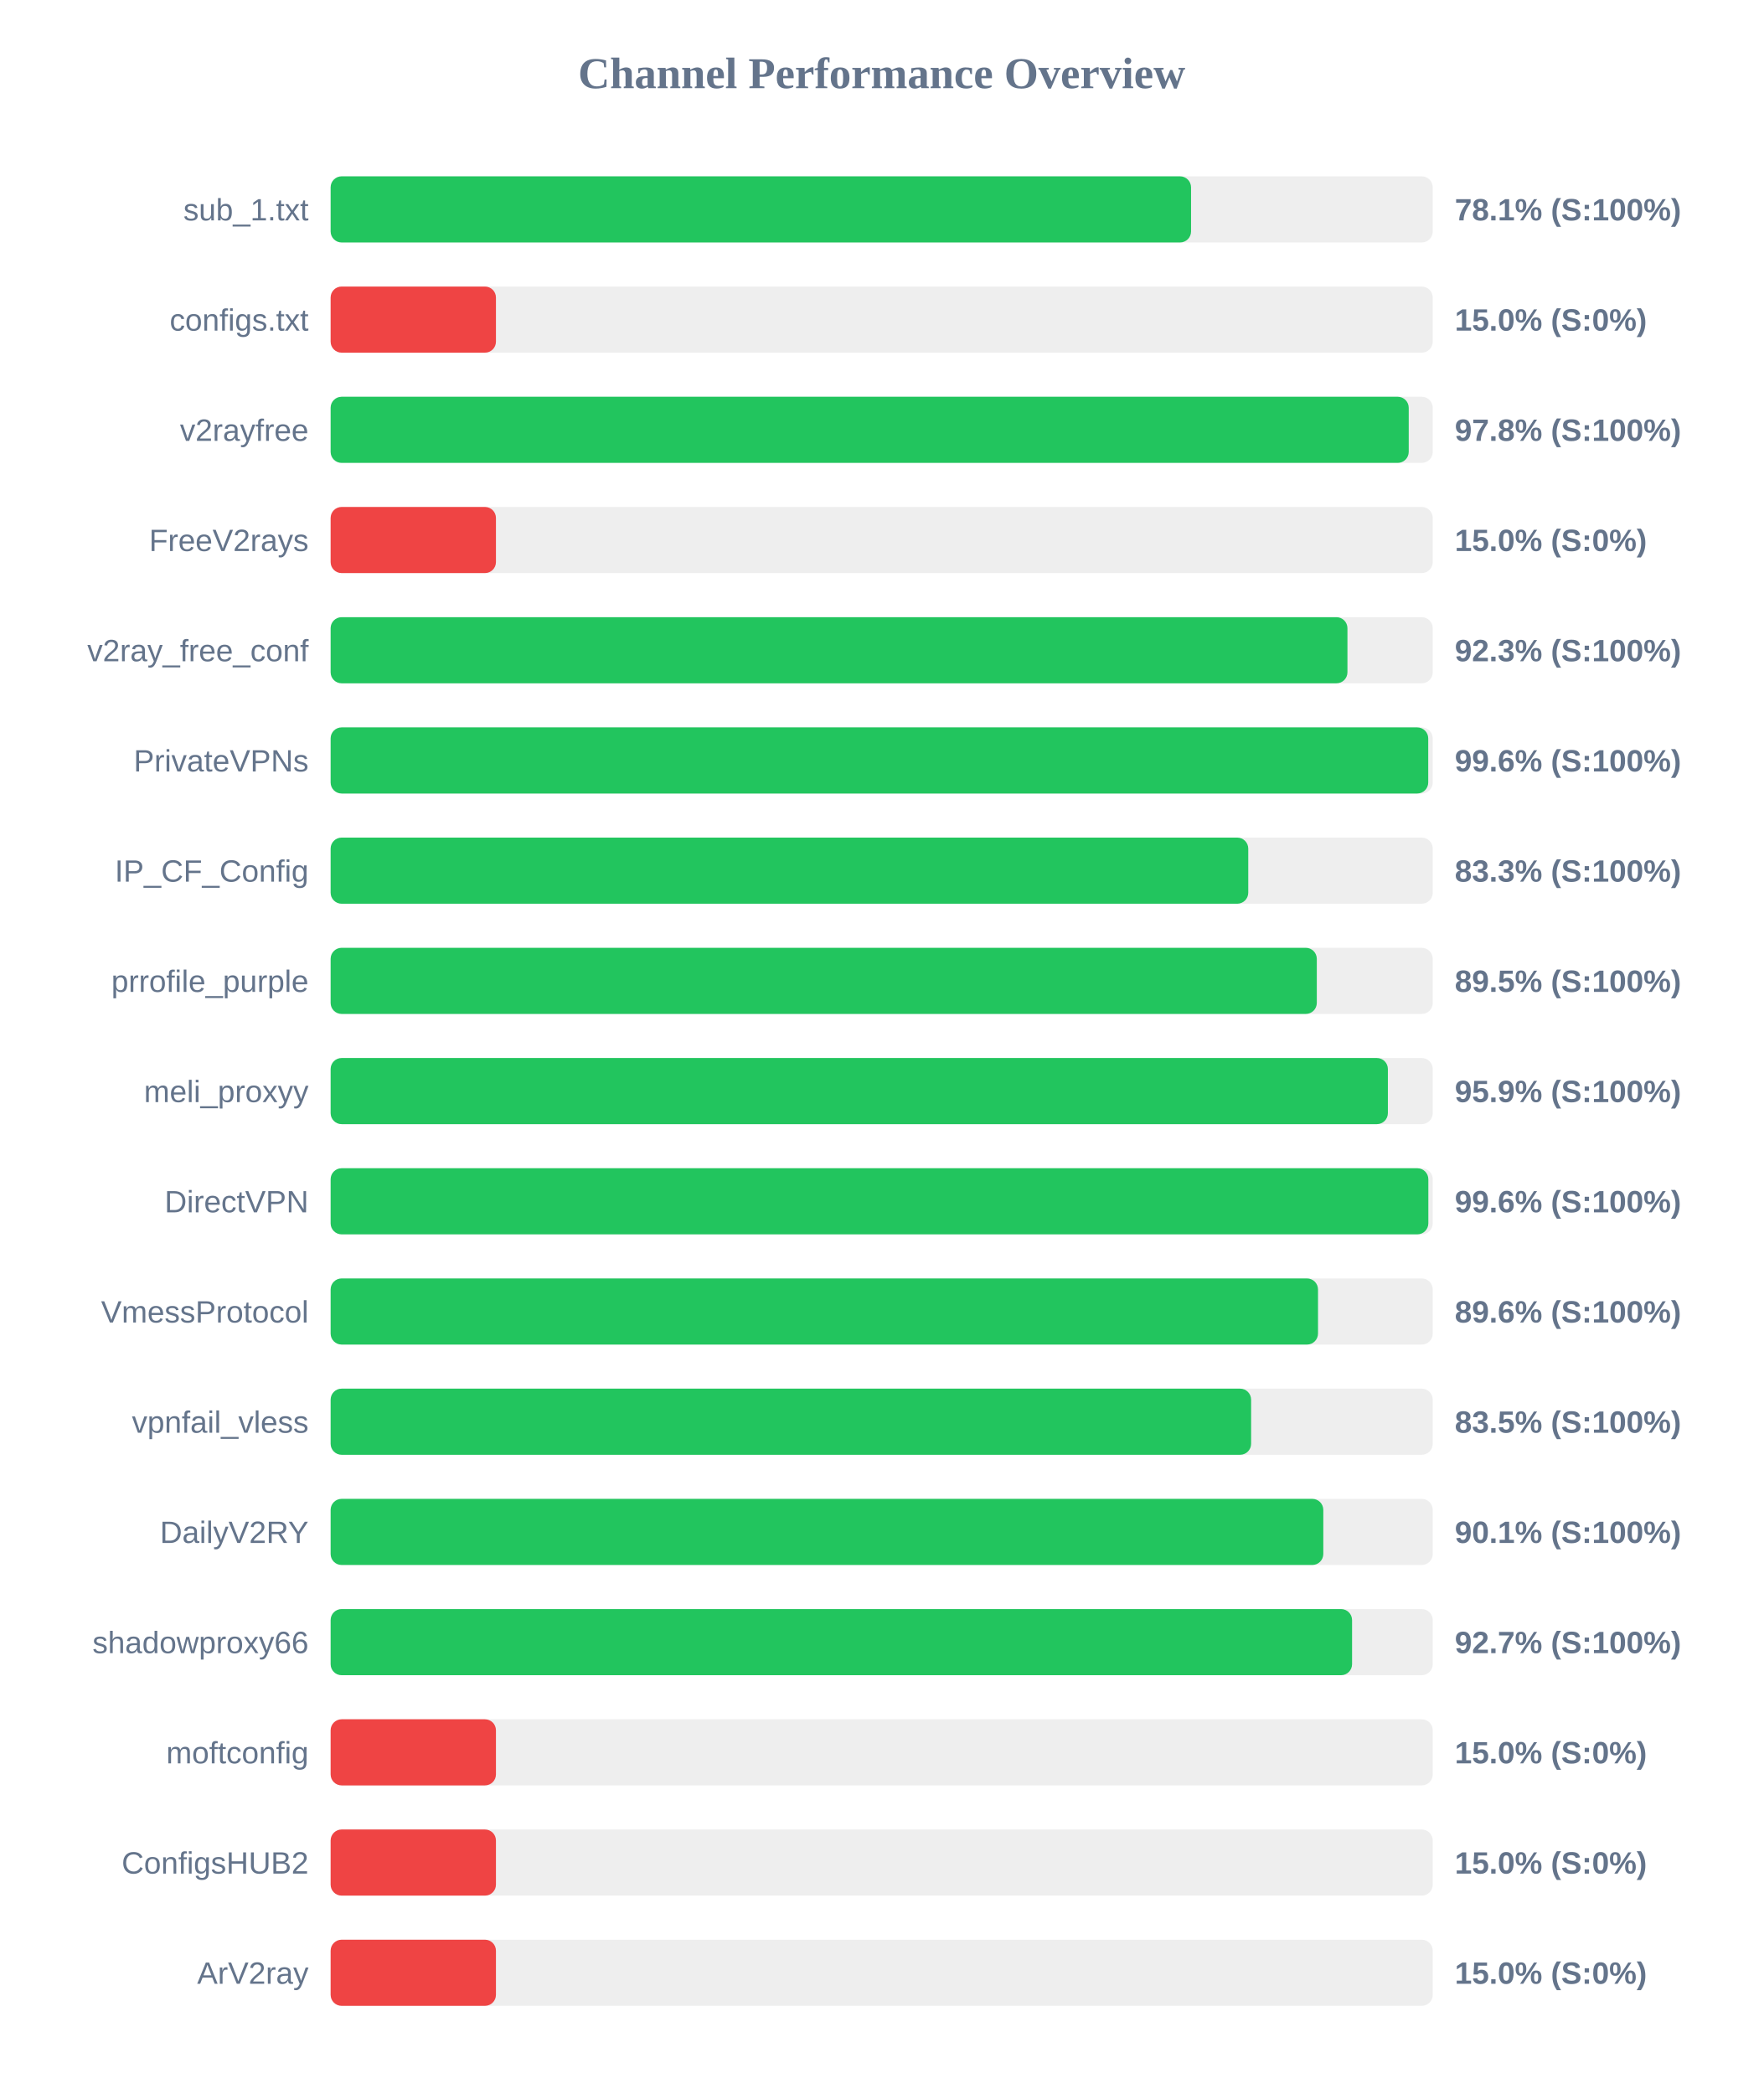
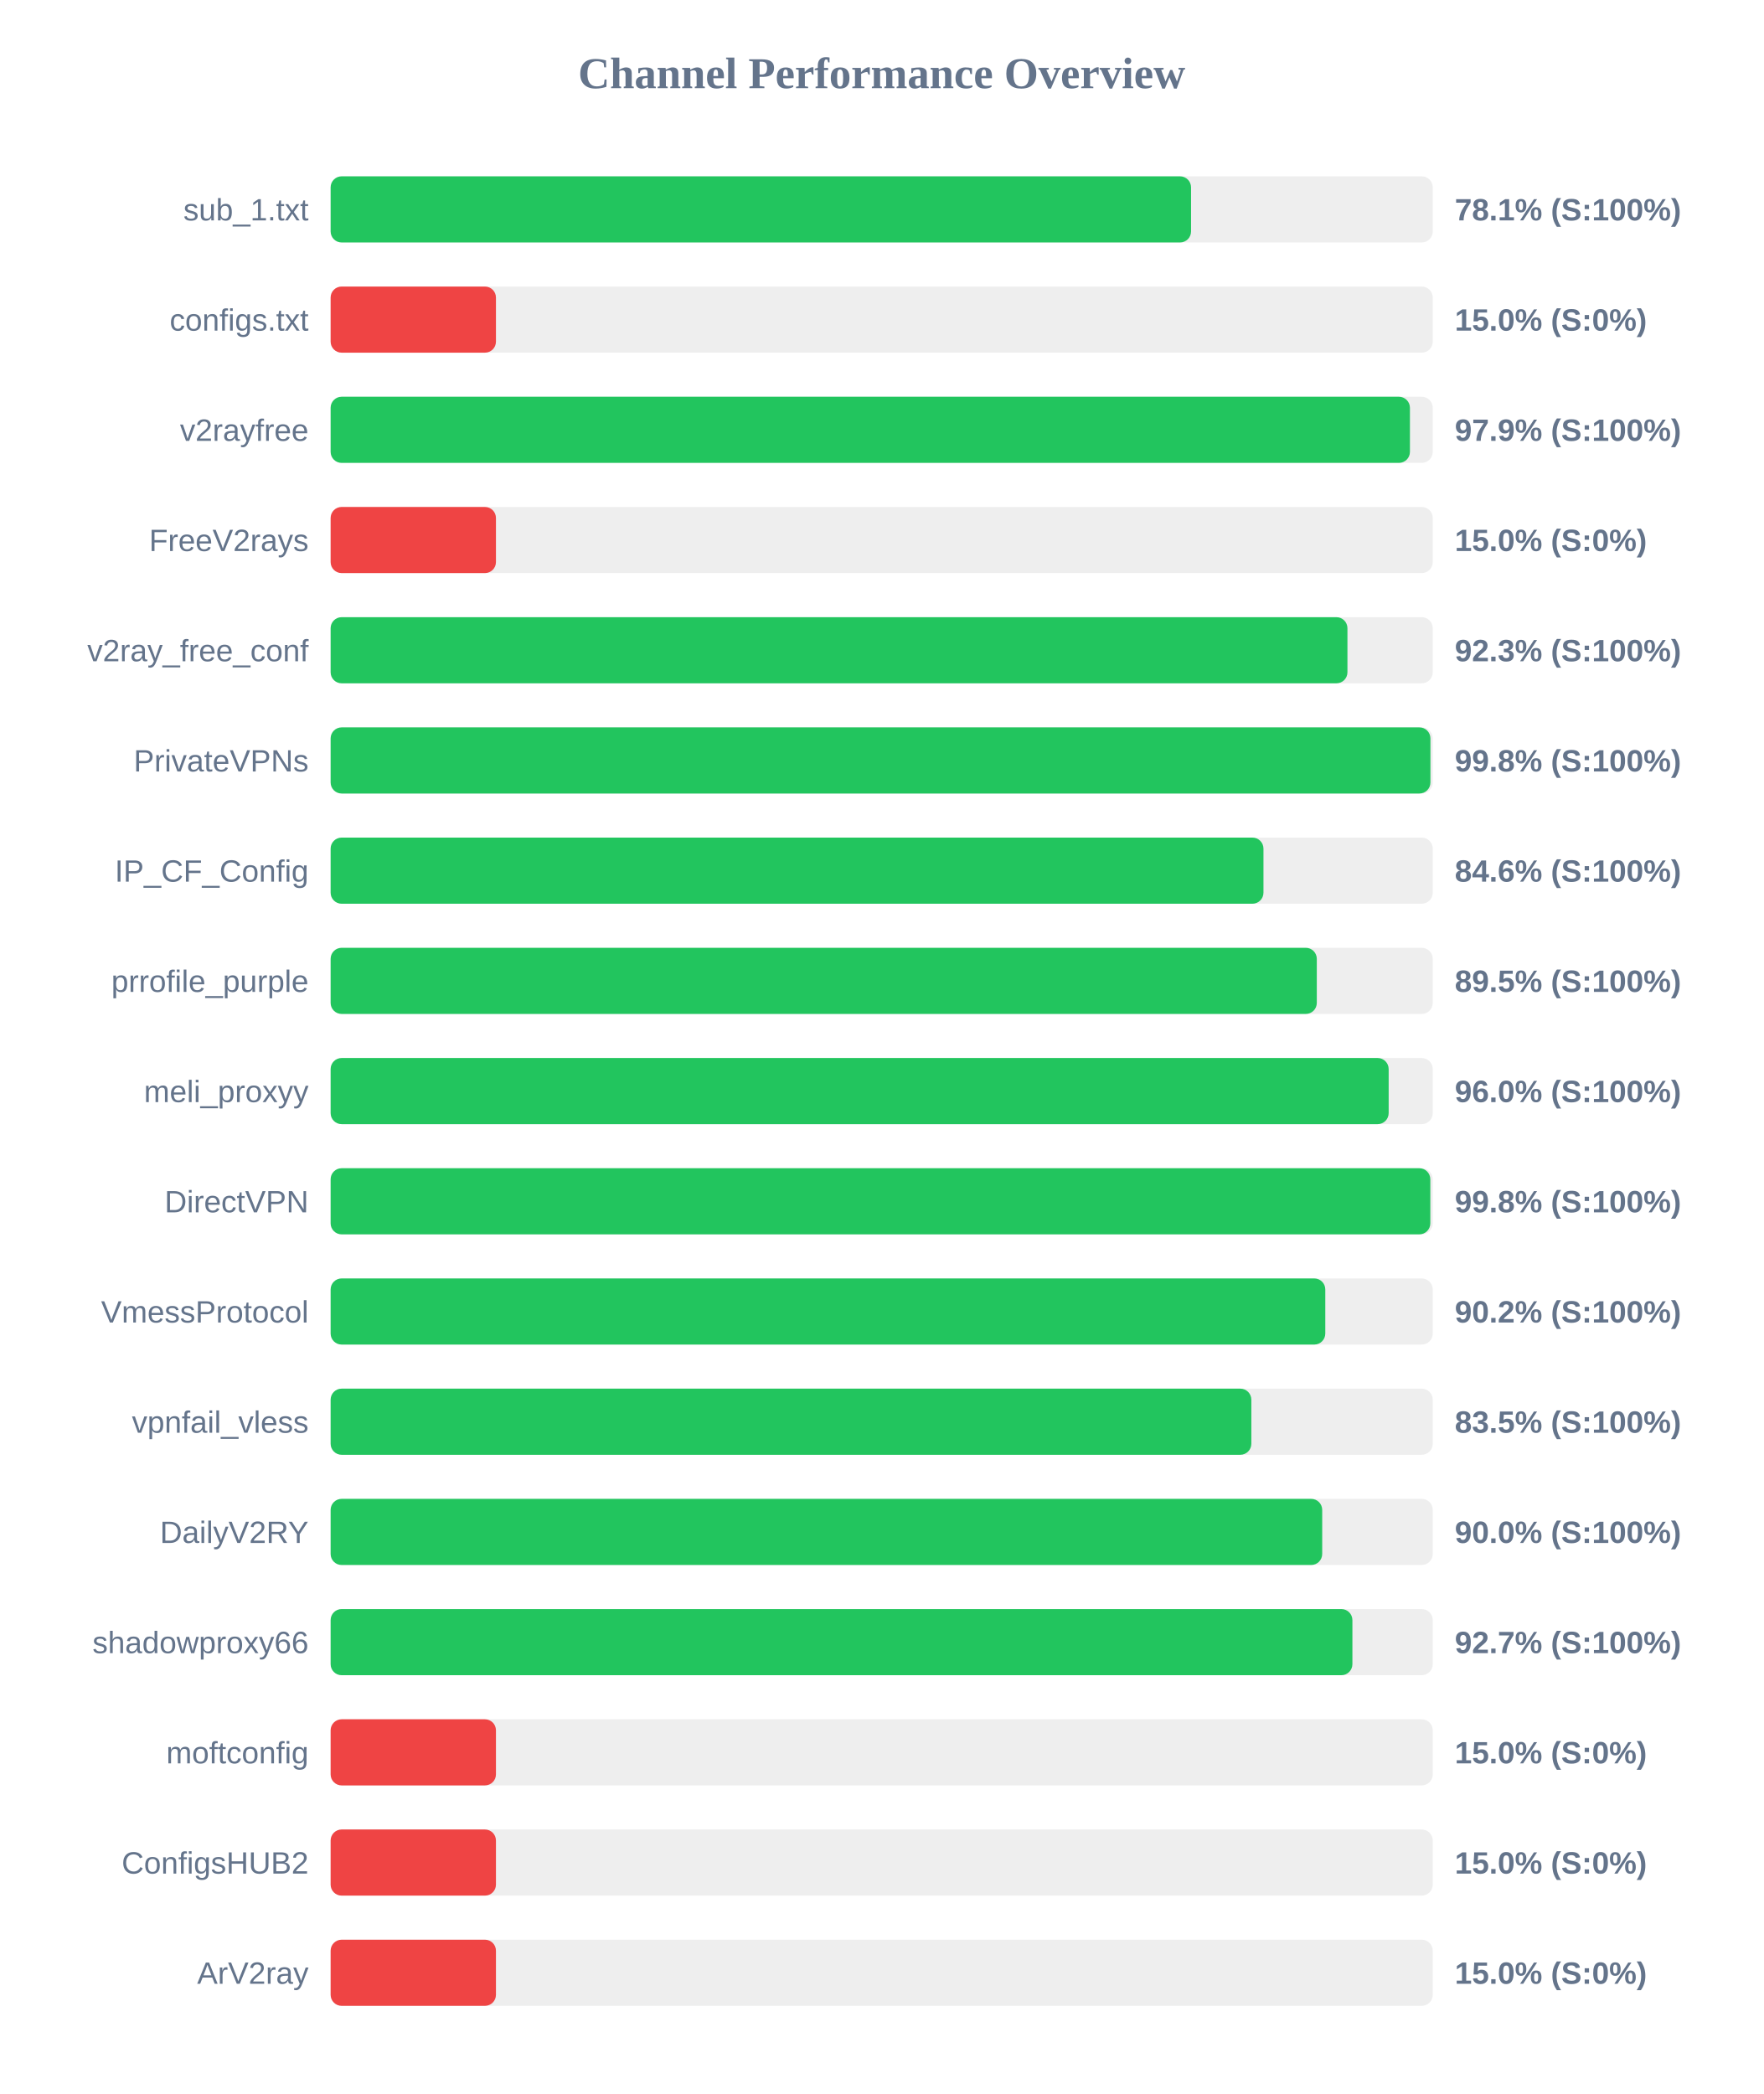
<svg xmlns="http://www.w3.org/2000/svg" width="800" height="950" version="1.1">
  <style>
        .row { font: 14px Arial; fill: #64748b; }
        .score { font: bold 14px Arial; fill: #64748b; }
    </style>
  <text x="400" y="40" text-anchor="middle" font-size="20px" font-weight="bold" fill="#64748b">Channel Performance Overview</text>
  <rect x="150" y="80" width="500" height="30" fill="#eee" rx="5" />
  <rect x="150" y="80" width="390.35" height="30" fill="#22c55e" rx="5" />
  <text x="140" y="100" text-anchor="end" class="row">sub_1.txt</text>
  <text x="660" y="100" text-anchor="start" class="score">78.1% (S:100%)</text>
  <rect x="150" y="130" width="500" height="30" fill="#eee" rx="5" />
  <rect x="150" y="130" width="75.0" height="30" fill="#ef4444" rx="5" />
  <text x="140" y="150" text-anchor="end" class="row">configs.txt</text>
  <text x="660" y="150" text-anchor="start" class="score">15.0% (S:0%)</text>
  <rect x="150" y="180" width="500" height="30" fill="#eee" rx="5" />
-   <rect x="150" y="180" width="489.1" height="30" fill="#22c55e" rx="5" />
+   <rect x="150" y="180" width="489.65" height="30" fill="#22c55e" rx="5" />
  <text x="140" y="200" text-anchor="end" class="row">v2rayfree</text>
-   <text x="660" y="200" text-anchor="start" class="score">97.8% (S:100%)</text>
+   <text x="660" y="200" text-anchor="start" class="score">97.9% (S:100%)</text>
  <rect x="150" y="230" width="500" height="30" fill="#eee" rx="5" />
  <rect x="150" y="230" width="75.0" height="30" fill="#ef4444" rx="5" />
  <text x="140" y="250" text-anchor="end" class="row">FreeV2rays</text>
  <text x="660" y="250" text-anchor="start" class="score">15.0% (S:0%)</text>
  <rect x="150" y="280" width="500" height="30" fill="#eee" rx="5" />
  <rect x="150" y="280" width="461.3" height="30" fill="#22c55e" rx="5" />
  <text x="140" y="300" text-anchor="end" class="row">v2ray_free_conf</text>
  <text x="660" y="300" text-anchor="start" class="score">92.3% (S:100%)</text>
  <rect x="150" y="330" width="500" height="30" fill="#eee" rx="5" />
-   <rect x="150" y="330" width="497.95" height="30" fill="#22c55e" rx="5" />
+   <rect x="150" y="330" width="498.95" height="30" fill="#22c55e" rx="5" />
  <text x="140" y="350" text-anchor="end" class="row">PrivateVPNs</text>
-   <text x="660" y="350" text-anchor="start" class="score">99.6% (S:100%)</text>
+   <text x="660" y="350" text-anchor="start" class="score">99.8% (S:100%)</text>
  <rect x="150" y="380" width="500" height="30" fill="#eee" rx="5" />
-   <rect x="150" y="380" width="416.3" height="30" fill="#22c55e" rx="5" />
+   <rect x="150" y="380" width="423.2" height="30" fill="#22c55e" rx="5" />
  <text x="140" y="400" text-anchor="end" class="row">IP_CF_Config</text>
-   <text x="660" y="400" text-anchor="start" class="score">83.3% (S:100%)</text>
+   <text x="660" y="400" text-anchor="start" class="score">84.6% (S:100%)</text>
  <rect x="150" y="430" width="500" height="30" fill="#eee" rx="5" />
  <rect x="150" y="430" width="447.4" height="30" fill="#22c55e" rx="5" />
  <text x="140" y="450" text-anchor="end" class="row">prrofile_purple</text>
  <text x="660" y="450" text-anchor="start" class="score">89.5% (S:100%)</text>
  <rect x="150" y="480" width="500" height="30" fill="#eee" rx="5" />
-   <rect x="150" y="480" width="479.65" height="30" fill="#22c55e" rx="5" />
+   <rect x="150" y="480" width="480.0" height="30" fill="#22c55e" rx="5" />
  <text x="140" y="500" text-anchor="end" class="row">meli_proxyy</text>
-   <text x="660" y="500" text-anchor="start" class="score">95.9% (S:100%)</text>
+   <text x="660" y="500" text-anchor="start" class="score">96.0% (S:100%)</text>
  <rect x="150" y="530" width="500" height="30" fill="#eee" rx="5" />
-   <rect x="150" y="530" width="498.0" height="30" fill="#22c55e" rx="5" />
+   <rect x="150" y="530" width="498.9" height="30" fill="#22c55e" rx="5" />
  <text x="140" y="550" text-anchor="end" class="row">DirectVPN</text>
-   <text x="660" y="550" text-anchor="start" class="score">99.6% (S:100%)</text>
+   <text x="660" y="550" text-anchor="start" class="score">99.8% (S:100%)</text>
  <rect x="150" y="580" width="500" height="30" fill="#eee" rx="5" />
-   <rect x="150" y="580" width="447.95" height="30" fill="#22c55e" rx="5" />
+   <rect x="150" y="580" width="451.25" height="30" fill="#22c55e" rx="5" />
  <text x="140" y="600" text-anchor="end" class="row">VmessProtocol</text>
-   <text x="660" y="600" text-anchor="start" class="score">89.6% (S:100%)</text>
+   <text x="660" y="600" text-anchor="start" class="score">90.2% (S:100%)</text>
  <rect x="150" y="630" width="500" height="30" fill="#eee" rx="5" />
-   <rect x="150" y="630" width="417.6" height="30" fill="#22c55e" rx="5" />
+   <rect x="150" y="630" width="417.7" height="30" fill="#22c55e" rx="5" />
  <text x="140" y="650" text-anchor="end" class="row">vpnfail_vless</text>
  <text x="660" y="650" text-anchor="start" class="score">83.5% (S:100%)</text>
  <rect x="150" y="680" width="500" height="30" fill="#eee" rx="5" />
-   <rect x="150" y="680" width="450.35" height="30" fill="#22c55e" rx="5" />
+   <rect x="150" y="680" width="449.85" height="30" fill="#22c55e" rx="5" />
  <text x="140" y="700" text-anchor="end" class="row">DailyV2RY</text>
-   <text x="660" y="700" text-anchor="start" class="score">90.1% (S:100%)</text>
+   <text x="660" y="700" text-anchor="start" class="score">90.0% (S:100%)</text>
  <rect x="150" y="730" width="500" height="30" fill="#eee" rx="5" />
-   <rect x="150" y="730" width="463.4" height="30" fill="#22c55e" rx="5" />
+   <rect x="150" y="730" width="463.55" height="30" fill="#22c55e" rx="5" />
  <text x="140" y="750" text-anchor="end" class="row">shadowproxy66</text>
  <text x="660" y="750" text-anchor="start" class="score">92.7% (S:100%)</text>
  <rect x="150" y="780" width="500" height="30" fill="#eee" rx="5" />
  <rect x="150" y="780" width="75.0" height="30" fill="#ef4444" rx="5" />
  <text x="140" y="800" text-anchor="end" class="row">moftconfig</text>
  <text x="660" y="800" text-anchor="start" class="score">15.0% (S:0%)</text>
  <rect x="150" y="830" width="500" height="30" fill="#eee" rx="5" />
  <rect x="150" y="830" width="75.0" height="30" fill="#ef4444" rx="5" />
  <text x="140" y="850" text-anchor="end" class="row">ConfigsHUB2</text>
  <text x="660" y="850" text-anchor="start" class="score">15.0% (S:0%)</text>
  <rect x="150" y="880" width="500" height="30" fill="#eee" rx="5" />
  <rect x="150" y="880" width="75.0" height="30" fill="#ef4444" rx="5" />
  <text x="140" y="900" text-anchor="end" class="row">ArV2ray</text>
  <text x="660" y="900" text-anchor="start" class="score">15.0% (S:0%)</text>
</svg>
